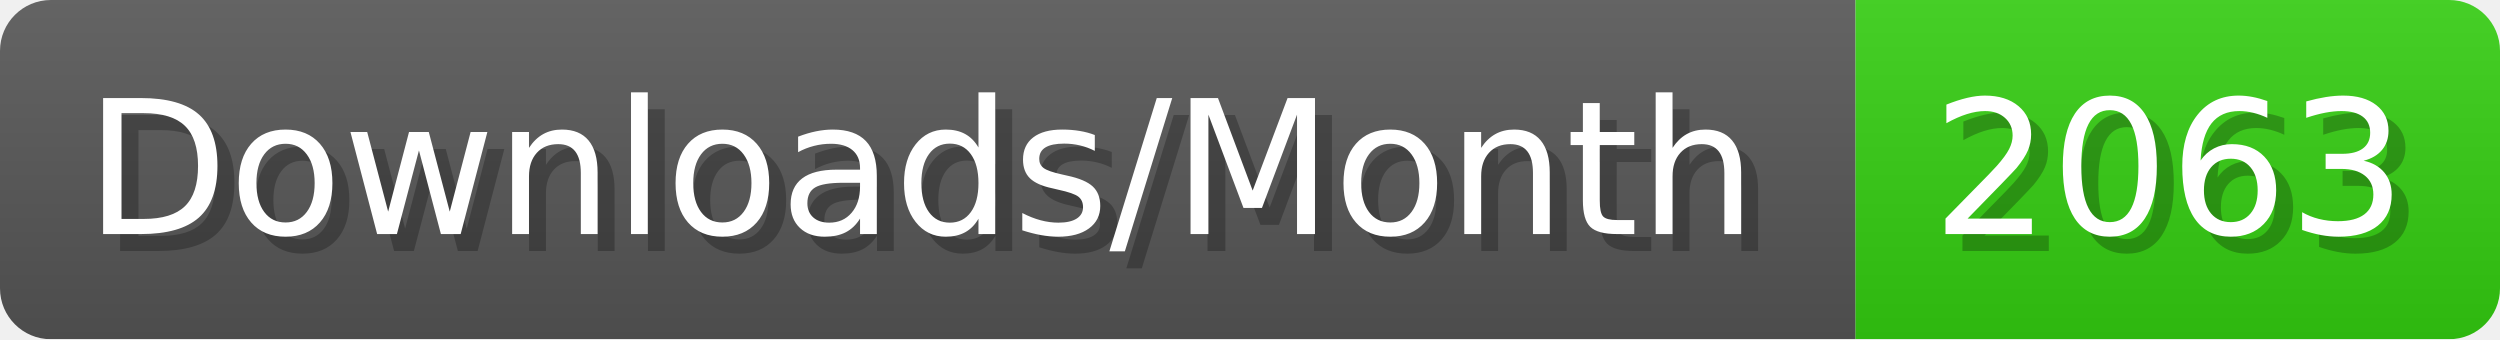
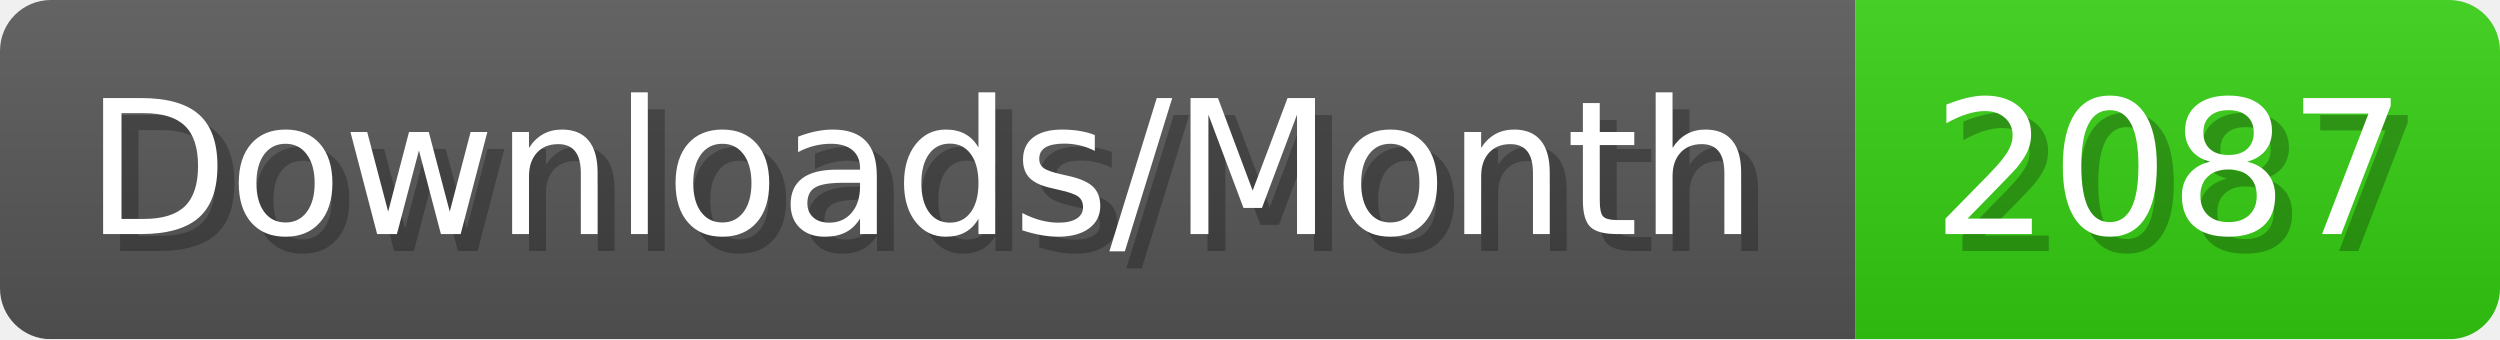
- <svg xmlns="http://www.w3.org/2000/svg" width="147.4" height="20" viewBox="0 0 1474 200" role="img" aria-label="Downloads/Month: 2063">
+ <svg xmlns="http://www.w3.org/2000/svg" width="147.4" height="20" viewBox="0 0 1474 200" role="img" aria-label="Downloads/Month: 2087">
  <linearGradient id="YlXUI" x2="0" y2="100%">
    <stop offset="0" stop-opacity=".1" stop-color="#EEE" />
    <stop offset="1" stop-opacity=".1" />
  </linearGradient>
  <mask id="JHhop">
    <rect width="1474" height="200" rx="30" fill="#FFF" />
  </mask>
  <g mask="url(#JHhop)">
    <rect width="1094" height="200" fill="#555" />
    <rect width="380" height="200" fill="#3C1" x="1094" />
    <rect width="1474" height="200" fill="url(#YlXUI)" />
  </g>
  <g aria-hidden="true" fill="#fff" text-anchor="start" font-family="Verdana,DejaVu Sans,sans-serif" font-size="110">
    <text x="60" y="148" textLength="994" fill="#000" opacity="0.25">Downloads/Month</text>
    <text x="50" y="138" textLength="994">Downloads/Month</text>
-     <text x="1149" y="148" textLength="280" fill="#000" opacity="0.25">2063</text>
-     <text x="1139" y="138" textLength="280">2063</text>
+     <text x="1149" y="148" textLength="280" fill="#000" opacity="0.25">2087</text>
+     <text x="1139" y="138" textLength="280">2087</text>
  </g>
</svg>
